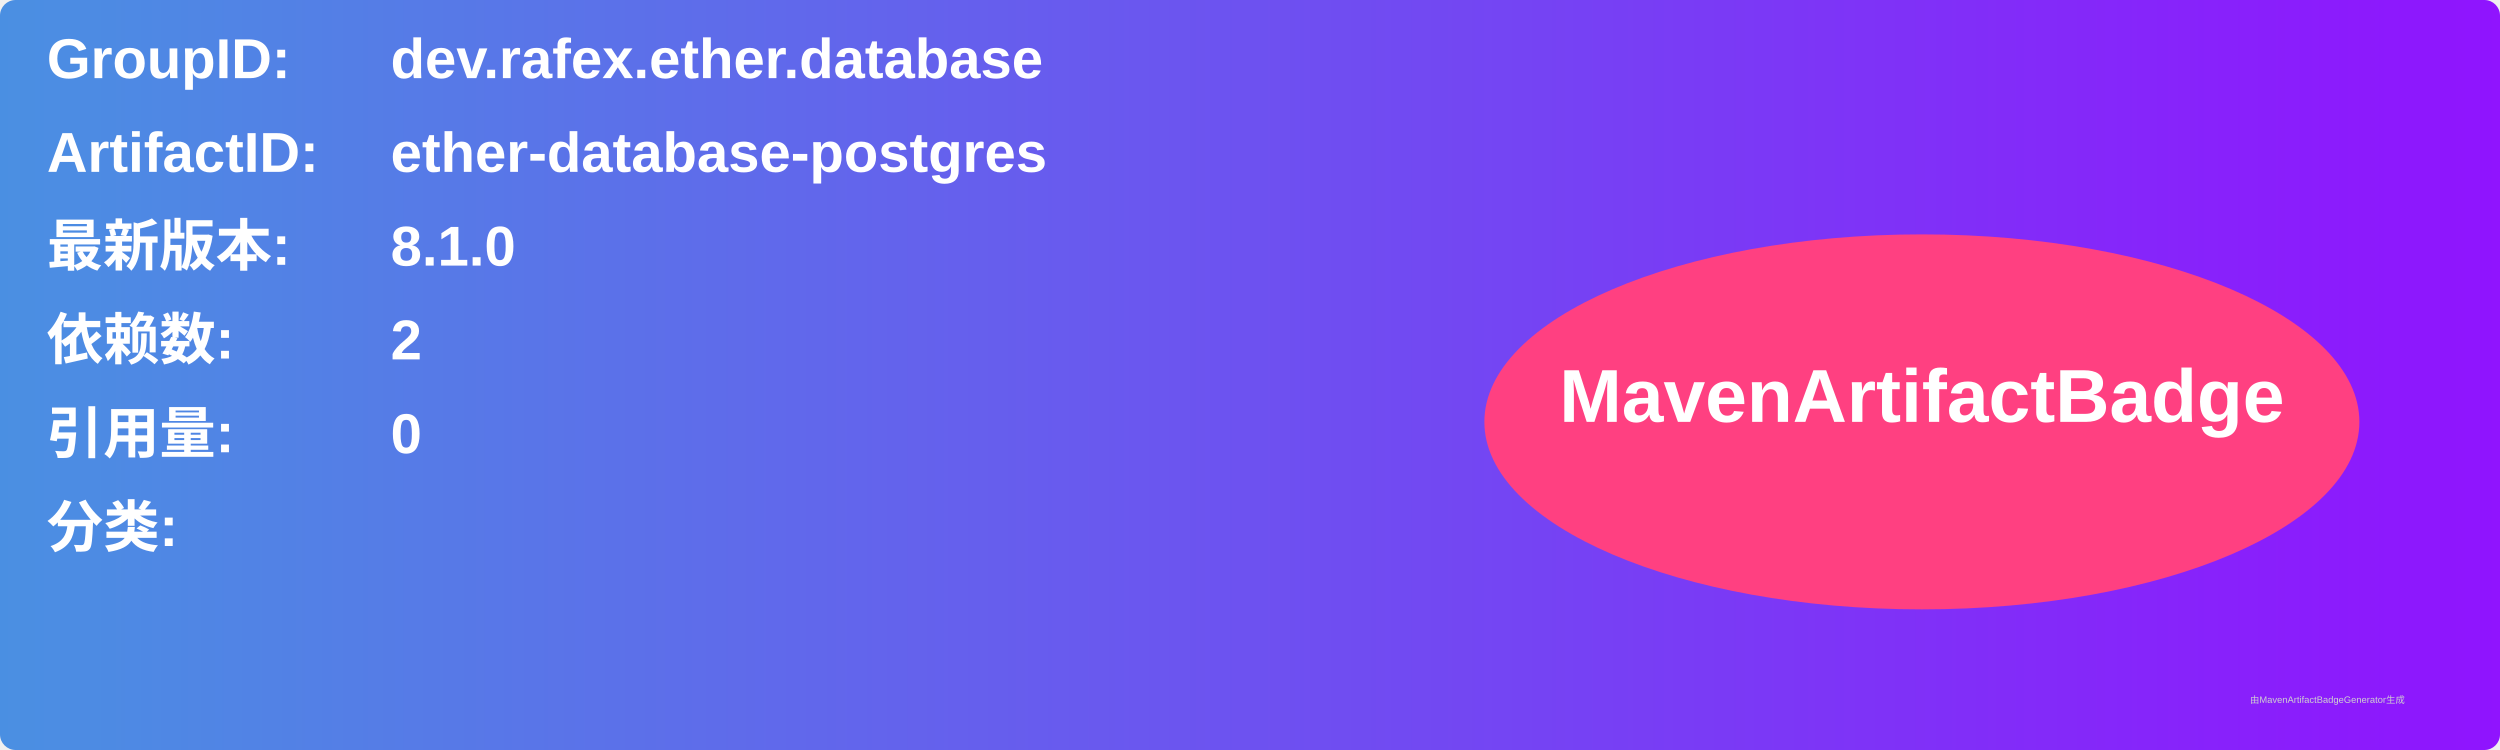
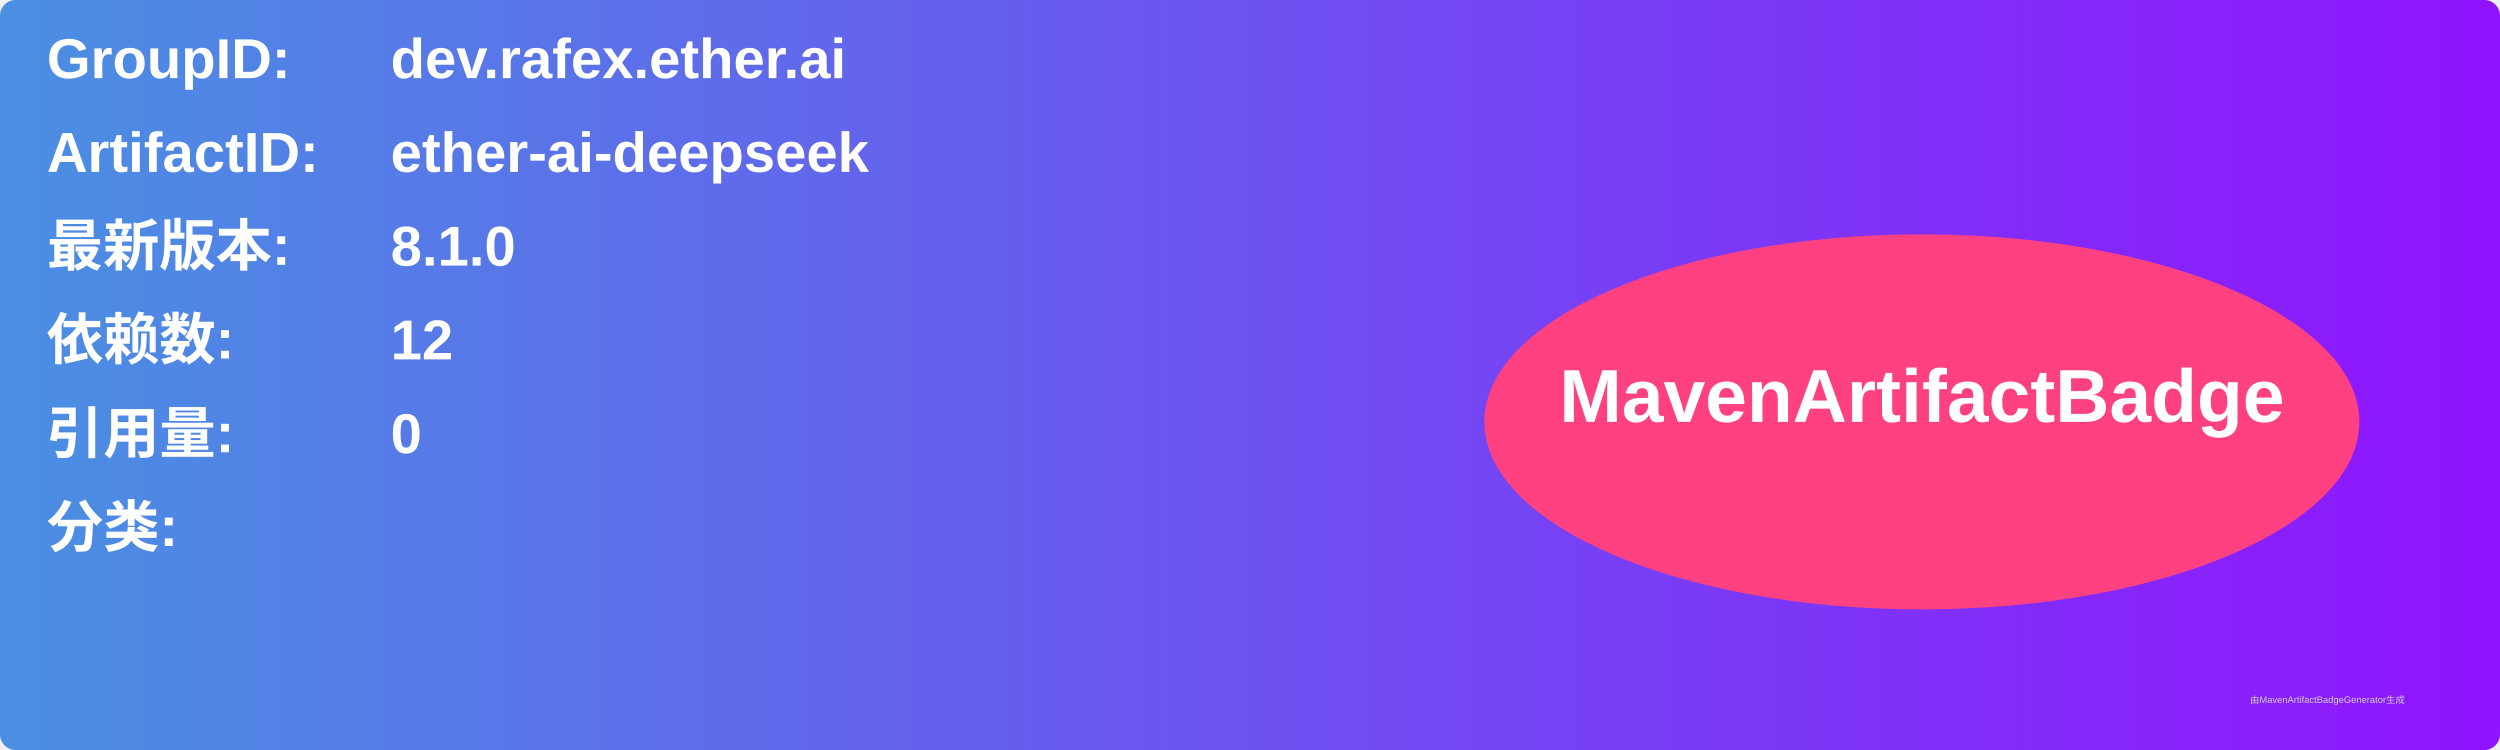
<svg xmlns="http://www.w3.org/2000/svg" width="800" height="240" viewBox="0 0 800 240">
  <linearGradient id="grad" x1="0%" y1="0%" x2="100%" y2="0%">
    <stop offset="0%" stop-color="#4a90e2" />
    <stop offset="100%" stop-color="#9013fe" />
  </linearGradient>
  <rect width="100%" height="100%" rx="5" ry="5" fill="url(#grad)" />
  <g transform="translate(15, 15)">
    <text x="0" y="10" font-family="Arial" font-size="18" fill="white" font-weight="bold" width="260">GroupID:</text>
-     <text x="110" y="10" font-family="Arial" font-size="18" fill="white" font-weight="bold" width="460">dev.rafex.ether.database</text>
+     <text x="110" y="10" font-family="Arial" font-size="18" fill="white" font-weight="bold" width="460">dev.rafex.ether.ai</text>
    <text x="0" y="40" font-family="Arial" font-size="18" fill="white" font-weight="bold" width="260">ArtifactID:</text>
-     <text x="110" y="40" font-family="Arial" font-size="18" fill="white" font-weight="bold" width="460">ether-database-postgres</text>
+     <text x="110" y="40" font-family="Arial" font-size="18" fill="white" font-weight="bold" width="460">ether-ai-deepseek</text>
    <text x="0" y="70" font-family="Arial" font-size="18" fill="white" font-weight="bold">最新版本:</text>
    <text x="110" y="70" font-family="Arial" font-size="18" fill="white" font-weight="bold">
      <tspan font-weight="bold">8.1.0</tspan>
    </text>
    <text x="0" y="100" font-family="Arial" font-size="18" fill="white" font-weight="bold">依赖数: </text>
    <text x="110" y="100" font-family="Arial" font-size="18" fill="white">
-       <tspan font-weight="bold">2</tspan>
+       <tspan font-weight="bold">12</tspan>
    </text>
    <text x="0" y="130" font-family="Arial" font-size="18" fill="white" font-weight="bold">引用量: </text>
    <text x="110" y="130" font-family="Arial" font-size="18" fill="white">
      <tspan font-weight="bold">0</tspan>
    </text>
    <text x="0" y="160" font-family="Arial" font-size="18" fill="white" font-weight="bold">分类:</text>
    <text x="10" y="190" font-family="Arial" font-size="10" fill="white">
      <tspan font-weight="bold" />
    </text>
    <ellipse cx="600" cy="120" rx="140" ry="60" fill="#ff4081" />
    <text x="600" y="120" text-anchor="middle" font-family="Arial" font-size="24" fill="white" font-weight="bold">MavenArtifactBadge</text>
  </g>
  <text x="720" y="225" font-family="Arial" font-size="3" fill="#d0d0d0">由MavenArtifactBadgeGenerator生成</text>
</svg>
